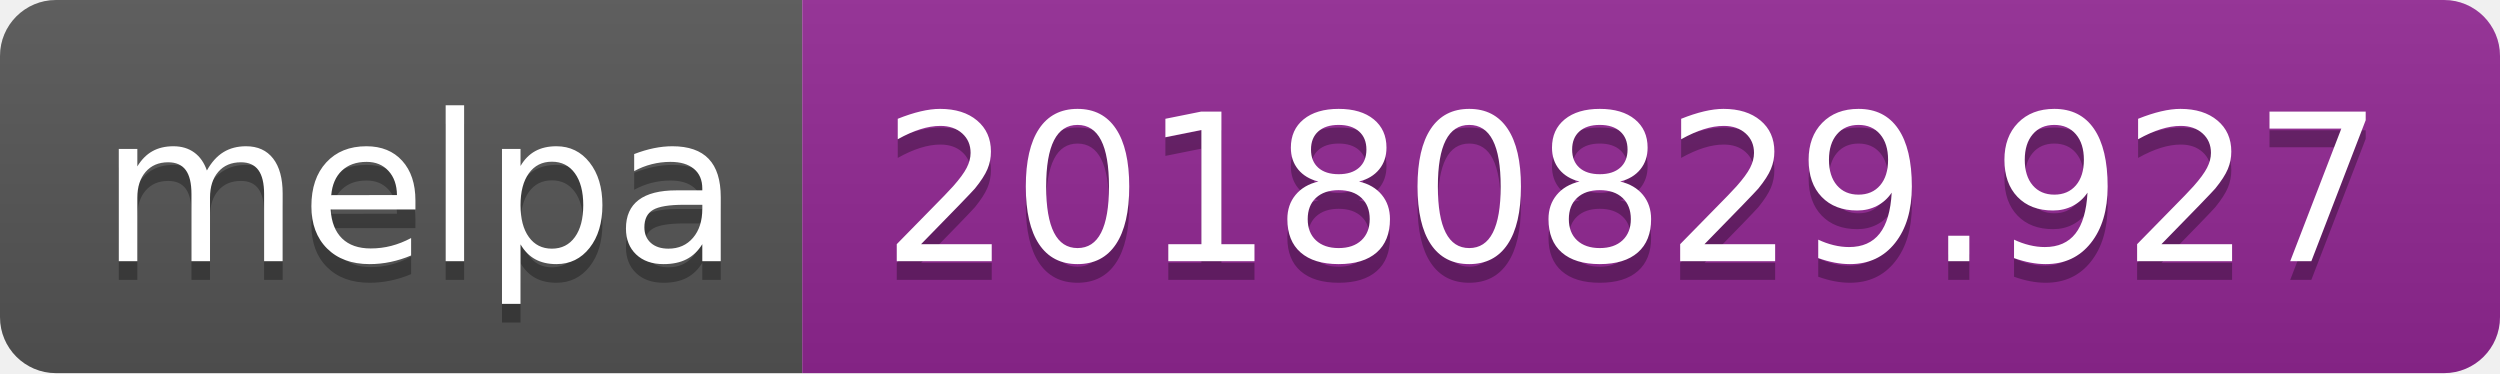
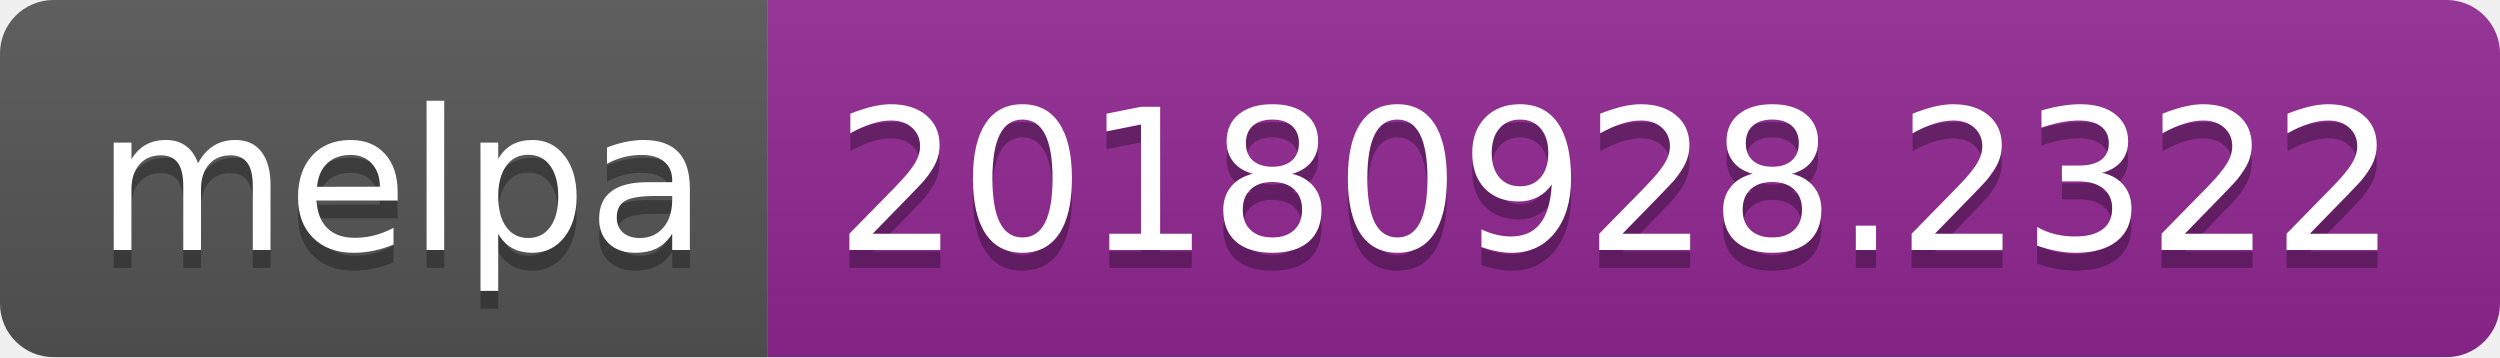
- <svg xmlns="http://www.w3.org/2000/svg" width="134" height="20">
+ <svg xmlns="http://www.w3.org/2000/svg" width="140" height="20">
  <linearGradient id="b" x2="0" y2="100%">
    <stop offset="0" stop-color="#bbb" stop-opacity=".1" />
    <stop offset="1" stop-opacity=".1" />
  </linearGradient>
  <clipPath id="a">
-     <rect width="134" height="20" rx="3" fill="#fff" />
+     <rect width="140" height="20" rx="3" fill="#fff" />
  </clipPath>
  <g clip-path="url(#a)">
    <path fill="#555" d="M0 0h43v20H0z" />
-     <path fill="#922793" d="M43 0h91v20H43z" />
-     <path fill="url(#b)" d="M0 0h134v20H0z" />
+     <path fill="#922793" d="M43 0h97v20H43z" />
+     <path fill="url(#b)" d="M0 0h140v20H0z" />
  </g>
  <g fill="#fff" text-anchor="middle" font-family="DejaVu Sans,Verdana,Geneva,sans-serif" font-size="110">
    <text x="225" y="150" fill="#010101" fill-opacity=".3" transform="scale(.1)" textLength="330">melpa</text>
    <text x="225" y="140" transform="scale(.1)" textLength="330">melpa</text>
-     <text x="875" y="150" fill="#010101" fill-opacity=".3" transform="scale(.1)" textLength="810">20180829.927</text>
-     <text x="875" y="140" transform="scale(.1)" textLength="810">20180829.927</text>
+     <text x="905" y="150" fill="#010101" fill-opacity=".3" transform="scale(.1)" textLength="870">20180928.2322</text>
+     <text x="905" y="140" transform="scale(.1)" textLength="870">20180928.2322</text>
  </g>
</svg>
